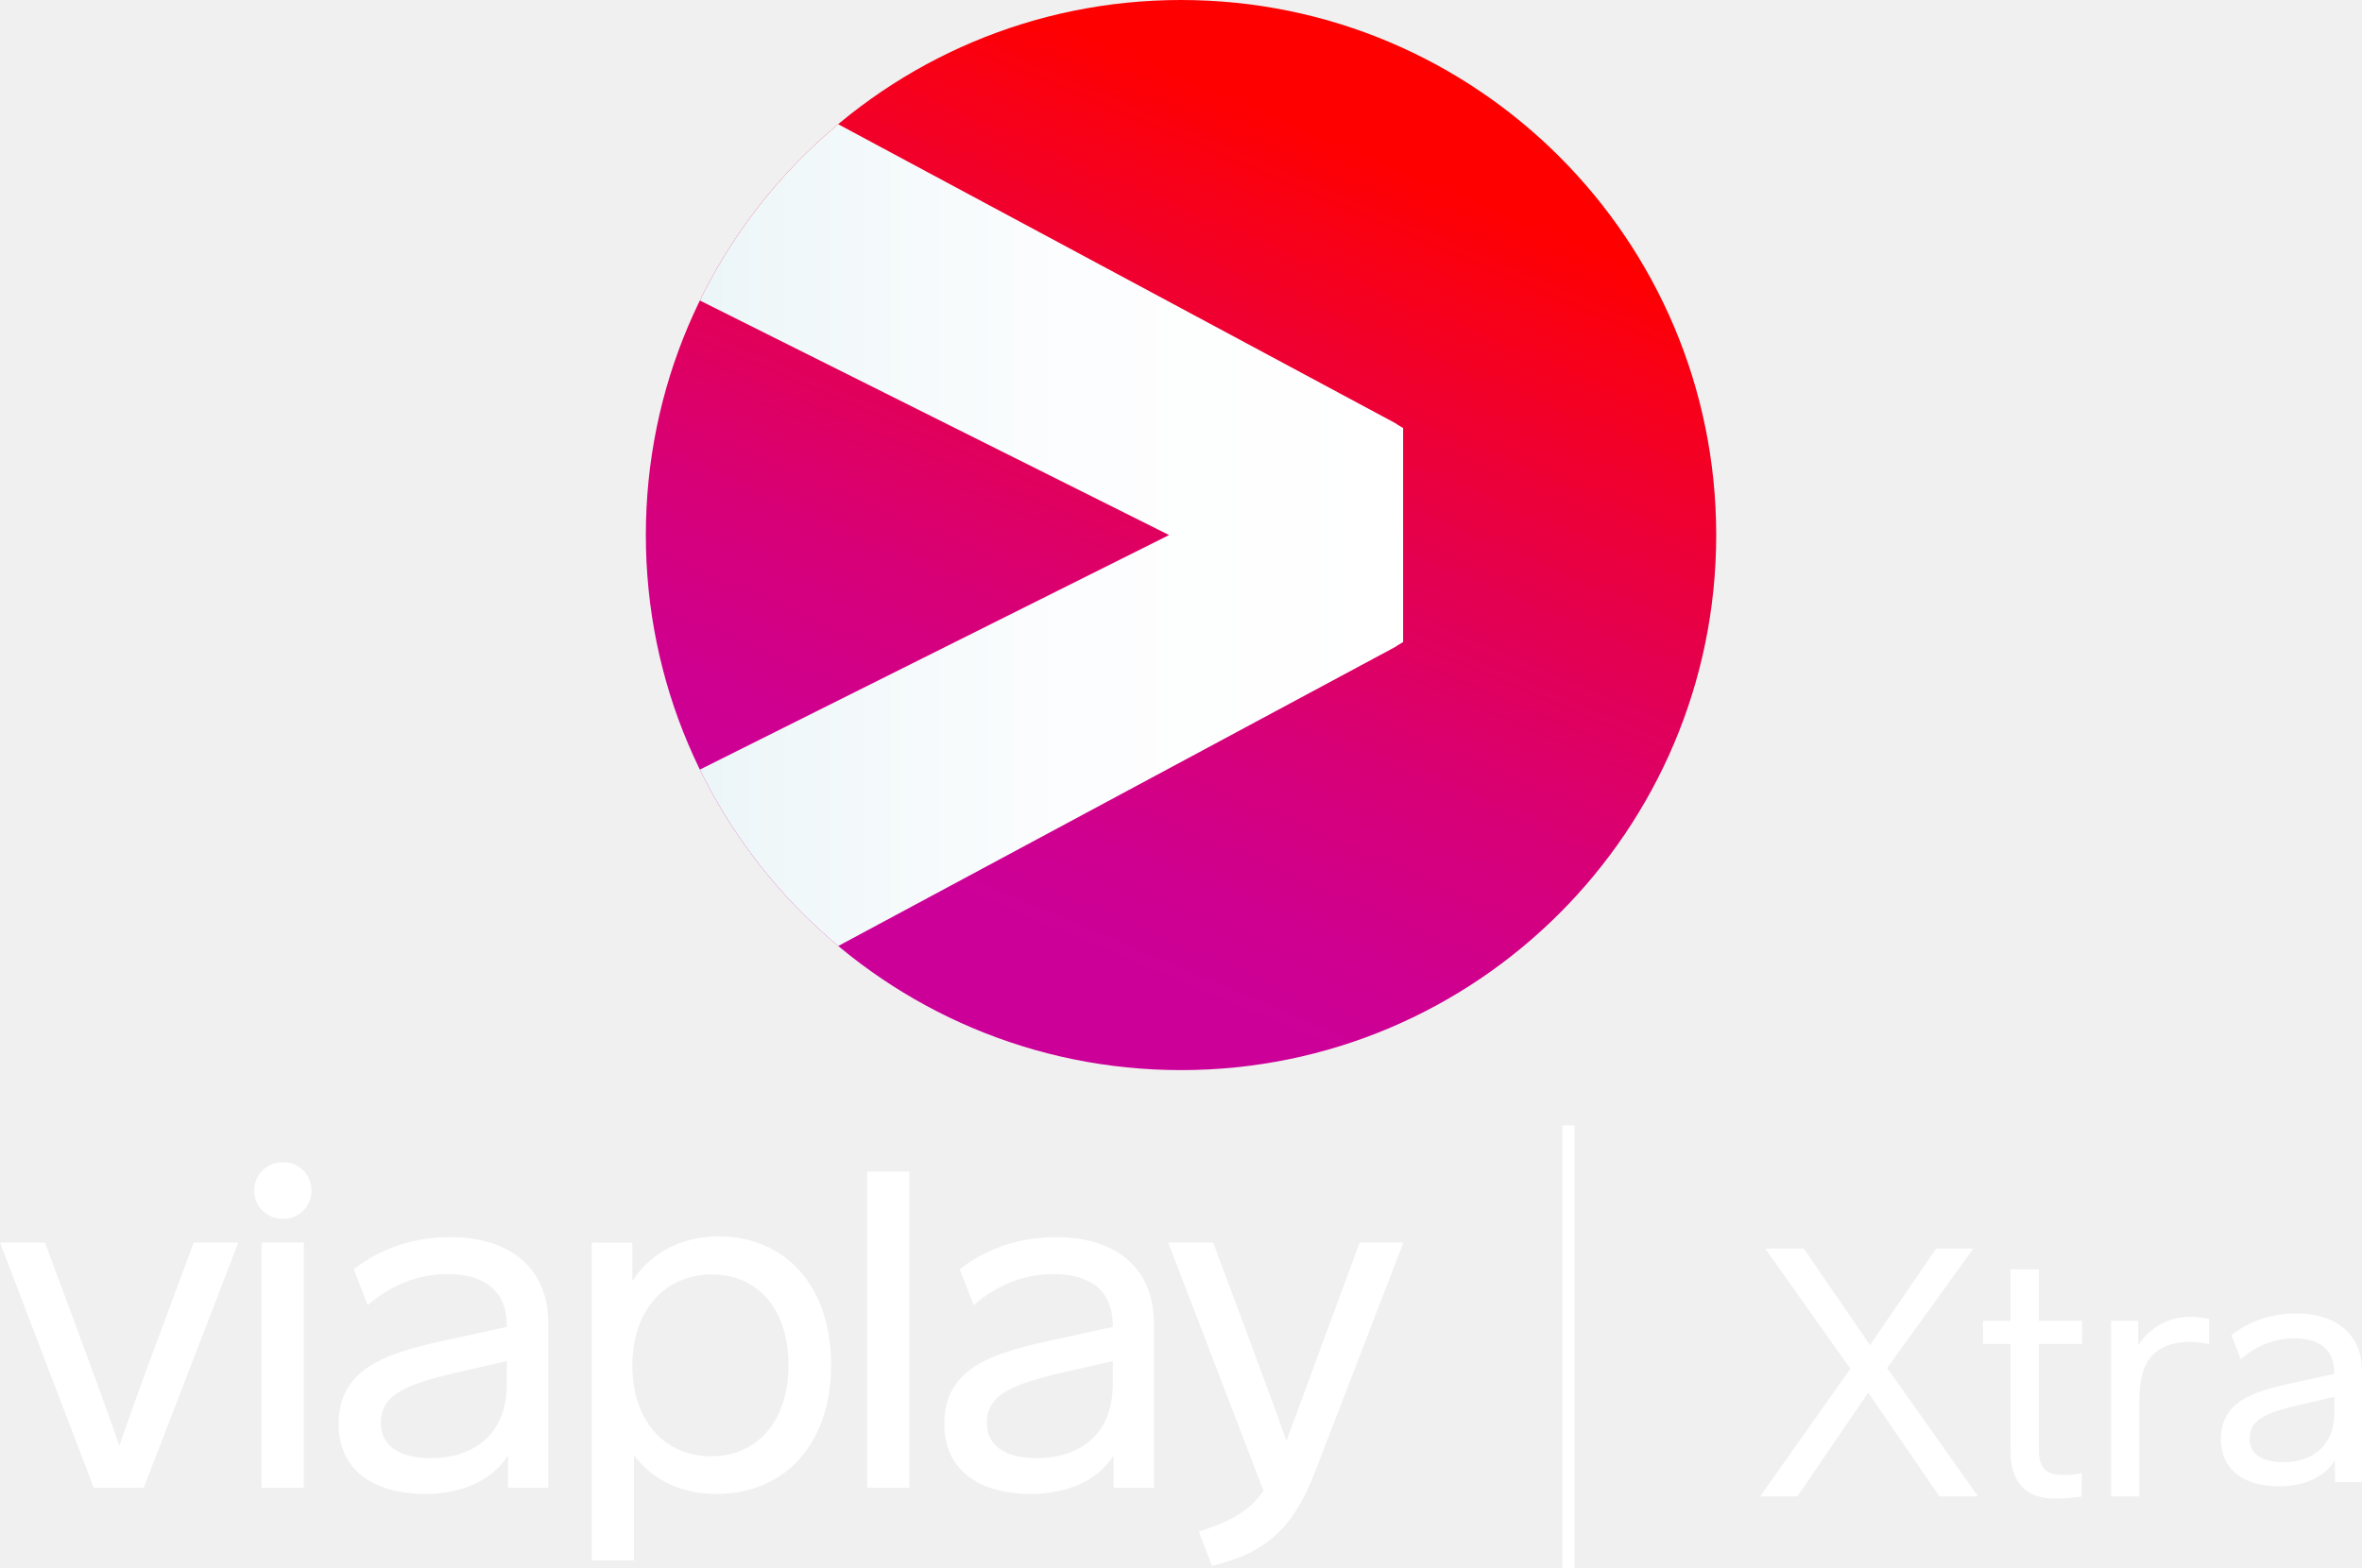
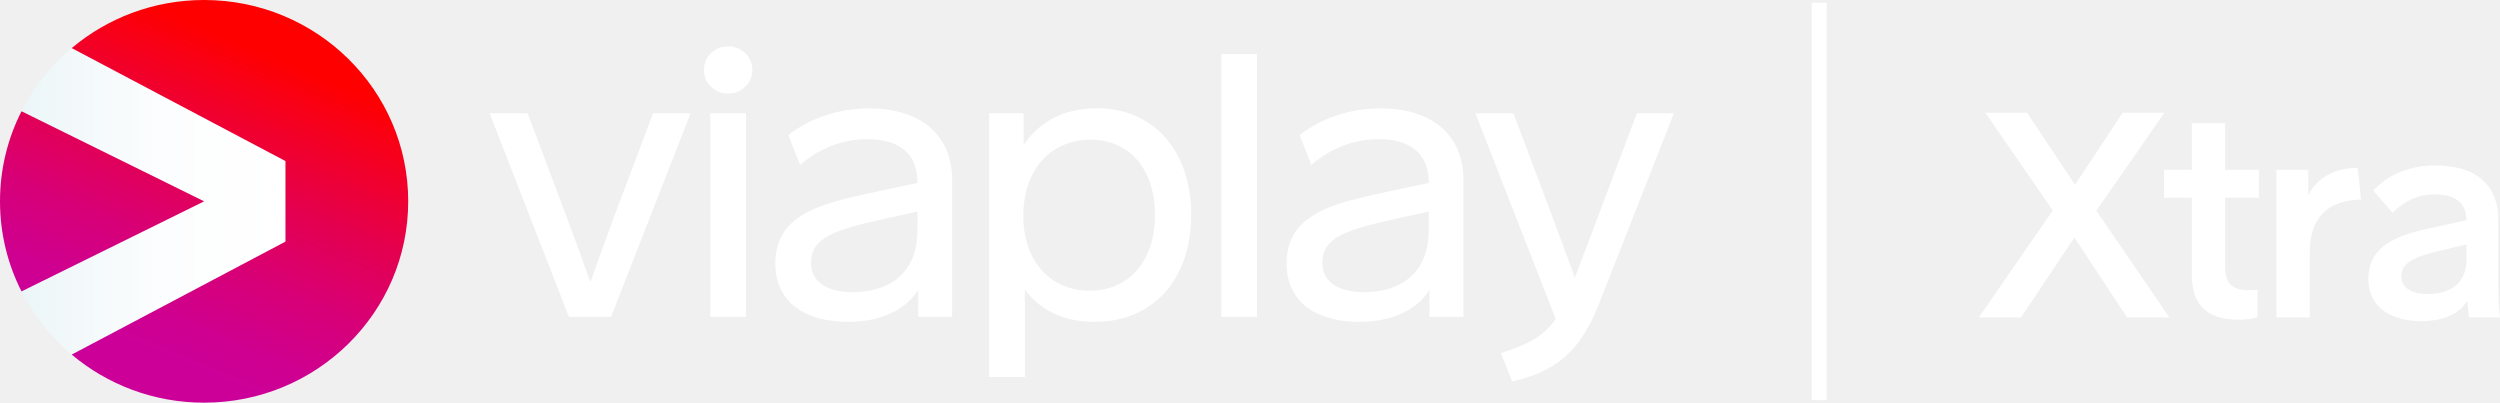
- <svg xmlns="http://www.w3.org/2000/svg" width="800" height="531.18" version="1.1" viewBox="0 0 800 531.18" xml:space="preserve">
+ <svg xmlns="http://www.w3.org/2000/svg" width="800" height="128.85" version="1.1" viewBox="0 0 800 128.85" xml:space="preserve">
  <defs>
-     <linearGradient id="linear-gradient-2" x1="700.23" x2="899.77" y1="565.32" y2="95.233" gradientUnits="userSpaceOnUse">
-       <stop stop-color="#c09" offset=".1" />
-       <stop stop-color="#cf0090" offset=".199" />
-       <stop stop-color="#d70078" offset=".36" />
-       <stop stop-color="#e40050" offset=".564" />
-       <stop stop-color="#f70019" offset=".8" />
+     <linearGradient id="digit" x1="4.243" x2="47.689" y1="58.306" y2="58.306" gradientTransform="matrix(1.945 0 0 1.945 -1.4091 0)" gradientUnits="userSpaceOnUse">
+       <stop stop-color="#EBF5F7" offset="0" />
+       <stop stop-color="#F1F8FA" offset=".152" />
+       <stop stop-color="#FCFDFE" offset=".538" />
+       <stop stop-color="#fff" offset="1" />
+     </linearGradient>
+     <linearGradient id="alb" x1="52.104" x2="77.754" y1="76.578" y2="15.321" gradientTransform="matrix(1.945 0 0 1.945 -1.4091 0)" gradientUnits="userSpaceOnUse">
+       <stop stop-color="#C09" offset=".1" />
+       <stop stop-color="#CF0090" offset=".199" />
+       <stop stop-color="#D70078" offset=".36" />
+       <stop stop-color="#E40050" offset=".564" />
+       <stop stop-color="#F70019" offset=".799" />
      <stop stop-color="red" offset=".9" />
    </linearGradient>
-     <linearGradient id="linear-gradient" x1="568.21" x2="905.94" y1="330.28" y2="330.28" gradientUnits="userSpaceOnUse">
-       <stop stop-color="#ebf5f7" offset="0" />
-       <stop stop-color="#f1f8fa" offset=".152" />
-       <stop stop-color="#fcfdfe" offset=".538" />
-       <stop stop-color="#fff" offset="1" />
-     </linearGradient>
-     <clipPath id="clipPath7956">
-       <circle cx="800" cy="330.28" r="255.28" fill="none" />
-     </clipPath>
  </defs>
-   <style type="text/css">
- 	.st0{fill:#222D34;}
- 	.st1{fill:url(#h);}
- </style>
-   <g transform="matrix(.71006 0 0 .71006 -168.04 -53.255)">
-     <circle cx="800" cy="330.28" r="255.28" fill="url(#linear-gradient-2)" />
-     <path d="m902.36 276.97-267.08-143.34-1.376-0.824-1.326 1.13a256.79 256.79 0 0 0-63.221 81.01l-1.144 2.284 226.08 113.04-226.08 113.04 1.144 2.284a256.79 256.79 0 0 0 63.221 81.01l1.326 1.13 1.536-0.824 266.92-143.34 1.027-0.722 2.553-1.528v-102.11l-2.553-1.528z" clip-path="url(#clipPath7956)" fill="url(#linear-gradient)" />
+   <path d="m195.53 101.39h-13.47l-25.39-65.152h12.165l9.307 24.724c3.674 9.745 7.348 19.57 10.777 29.314 3.51-9.825 7.102-19.811 10.857-29.636l9.226-24.402h12.001zm45.23-79.004c0 4.107-3.347 7.57-7.756 7.57s-7.756-3.463-7.756-7.57c0-4.107 3.347-7.57 7.756-7.57s7.756 3.463 7.756 7.57zm-13.47 79.004v-65.152h11.429v65.152zm77.394-43.891v43.891h-10.858v-8.617c-4.164 6.604-12.328 10.228-22.371 10.228-13.306 0-23.349-5.879-23.349-18.764 0-16.912 17.145-19.57 34.862-23.435l10.613-2.255v-0.242c0-9.905-6.776-13.771-16.002-13.771-10.124 0-17.472 4.671-21.554 8.214l-3.755-9.503c5.062-4.027 13.88-8.537 25.799-8.537 16.9-0.081 26.614 8.859 26.614 22.791zm-11.103 16.187v-5.96l-9.634 2.094c-16.898 3.705-24.411 6.121-24.411 14.335 0 6.04 5.062 9.342 13.553 9.342 11.103-0.081 20.492-5.718 20.492-19.811zm87.6-4.913c0 20.858-12.41 34.227-30.86 34.227-9.634 0-17.308-3.543-22.371-10.308v27.945h-11.429v-84.399h11.021v10.228c5.062-7.651 13.226-11.838 23.431-11.838 17.962 0 30.208 13.369 30.208 34.146zm-11.593 0c0-14.737-8.246-24.079-20.655-24.079-12.41 0-21.472 9.342-21.472 24.321 0 14.576 8.654 23.999 21.227 23.999 12.573 0 20.9-9.422 20.9-24.241zm21.225 32.616v-84.077h11.431v84.077zm77.478-43.891v43.891h-10.858v-8.617c-4.164 6.604-12.328 10.228-22.371 10.228-13.306 0-23.349-5.879-23.349-18.764 0-16.912 17.145-19.57 34.86-23.435l10.615-2.255v-0.242c0-9.905-6.776-13.771-16.002-13.771-10.124 0-17.472 4.671-21.554 8.214l-3.755-9.503c5.062-4.027 13.88-8.537 25.799-8.537 16.898-0.081 26.614 8.859 26.614 22.791zm-11.103 16.187v-5.96l-9.634 2.094c-16.9 3.705-24.411 6.121-24.411 14.335 0 6.04 5.062 9.342 13.553 9.342 11.103-0.081 20.492-5.718 20.492-19.811zm54.535 23.435c-6.122 15.543-13.796 21.663-27.839 24.965l-3.592-9.1c6.857-2.255 12.981-4.429 17.554-10.872l-25.718-65.876h12.165l8.818 23.435c3.674 9.825 8.082 21.502 10.858 29.153 3.02-7.812 7.266-19.328 11.021-29.153l8.818-23.435h11.838z" fill="#fff" stroke-width="1" />
+   <g transform="scale(.99989)" stroke-width="1.945">
+     <path d="m91.366 77.321v-25.774l-68.412-36.158c-6.59 5.545-12.132 12.523-16.071 20.223l58.437 28.822-58.437 28.822c3.945 7.767 9.434 14.639 16.071 20.223z" fill="url(#digit)" />
+     <path d="m130.64 64.434c0 35.586-29.245 64.434-65.32 64.434-16.166 0-30.96-5.793-42.366-15.389l68.412-36.158v-25.774l-68.412-36.158c11.406-9.596 26.2-15.389 42.366-15.389 36.075 0 65.32 28.848 65.32 64.434z" clip-rule="evenodd" fill="url(#alb)" fill-rule="evenodd" />
+     <path d="m6.883 93.256 58.437-28.822-58.437-28.822c-4.404 8.672-6.883 18.462-6.883 28.822s2.479 20.15 6.883 28.822z" fill="url(#alb)" />
  </g>
-   <path d="m529.19 381.25h4.111v149.92h-4.111zm261.45 97.116v-5.137l-8.125 1.86c-14.307 3.189-20.579 5.314-20.579 12.312 0 5.137 4.239 7.972 11.481 7.972 9.273-0.089 17.221-4.96 17.221-17.005zm9.361-13.906v37.642h-9.185v-7.351c-3.533 5.668-10.421 8.769-18.9 8.769-11.216 0-19.696-5.049-19.696-16.031 0-14.526 14.484-16.828 29.497-20.106l8.92-1.948v-0.266c0-8.503-5.74-11.78-13.512-11.78-8.567 0-14.749 4.074-18.193 7.086l-3.179-8.149c4.239-3.454 11.746-7.351 21.813-7.351 14.219-0.088 22.433 7.528 22.433 19.485m-751.31 39.545h-16.929l-31.757-83.049h15.223l11.68 31.456c4.593 12.372 9.186 24.875 13.517 37.378 4.331-12.503 8.924-25.269 13.648-37.773l11.549-31.061h15.092l-32.022 83.049m39.895 0v-83.049h14.305v83.049zm16.929-100.68c0 5.265-4.199 9.608-9.712 9.608-5.512 0-9.712-4.343-9.712-9.608 0-5.265 4.199-9.608 9.712-9.608 5.512-0.132 9.712 4.343 9.712 9.608m66.142 65.411v-7.634l-12.074 2.764c-21.26 4.738-30.579 7.897-30.579 18.294 0 7.634 6.299 11.845 17.06 11.845 13.779-0.132 25.591-7.371 25.591-25.269zm14.042-20.663v55.935h-13.648v-10.924c-5.249 8.423-15.485 13.03-28.084 13.03-16.667 0-29.267-7.502-29.267-23.822 0-21.585 21.522-25.006 43.701-29.876l13.254-2.895v-0.395c0-12.635-8.53-17.504-20.078-17.504-12.73 0-21.916 6.054-27.034 10.529l-4.724-12.108c6.299-5.133 17.454-10.924 32.413-10.924 21.26-0.132 33.465 11.187 33.465 28.955m81.366 14.346c0-18.82-10.368-30.666-25.984-30.666s-26.903 11.845-26.903 30.93c0 18.557 10.892 30.666 26.64 30.666s26.247-11.976 26.247-30.93zm14.436 0c0 26.586-15.617 43.695-38.713 43.695-12.074 0-21.653-4.606-28.084-13.162v35.668h-14.305v-107.66h13.779v13.03c6.43-9.739 16.536-15.136 29.397-15.136 22.704 0.132 37.927 17.109 37.927 43.565m12.205 41.59h14.305v-107.13h-14.305zm83.202-35.273v-7.634l-12.074 2.764c-21.26 4.738-30.579 7.897-30.579 18.294 0 7.634 6.299 11.845 17.06 11.845 13.779-0.132 25.591-7.371 25.591-25.269zm13.91-20.663v55.935h-13.648v-10.924c-5.249 8.423-15.485 13.03-28.084 13.03-16.667 0-29.267-7.502-29.267-23.822 0-21.585 21.522-25.006 43.832-29.876l13.254-2.896v-0.395c0-12.635-8.53-17.504-20.078-17.504-12.73 0-21.916 6.054-27.034 10.529l-4.724-12.108c6.299-5.133 17.454-10.924 32.413-10.924 21.129-0.132 33.334 11.187 33.334 28.955m54.594 50.538c-7.611 19.874-17.323 27.639-34.907 31.85l-4.462-11.582c8.53-2.896 16.273-5.659 21.916-13.819l-32.283-84.103h15.223l11.155 29.876c4.593 12.503 10.236 27.376 13.648 37.248 3.806-10.002 9.055-24.612 13.779-37.248l11.024-29.876h14.829l-29.923 77.649m296.38-44.009q-8.48 0-12.841 4.604t-4.361 15.385v32.346h-9.57v-59.482h9.207v8.359q2.181-3.877 6.905-6.784 4.725-2.907 10.661-2.907 1.696 0 3.392 0.242 1.817 0.242 3.029 0.485v8.601q-1.333-0.485-3.15-0.606-1.817-0.242-3.271-0.242zm-60.815 0.727h-9.328v-7.874h9.328v-17.445h9.57v17.445h14.658v7.874h-14.658v35.859q0 4.361 1.817 6.421 1.817 2.059 6.178 2.059 0.969 0 2.059 0 1.211-0.121 2.181-0.242 1.212-0.121 2.302-0.363v7.874q-0.969 0.242-2.302 0.363-1.333 0.121-2.665 0.242-1.211 0.121-2.423 0.121-1.09 0-1.817 0-7.511 0-11.267-4.24-3.634-4.24-3.634-11.387zm-12.598-32.346-29.196 40.462 30.771 43.491h-13.084l-24.108-35.132-23.986 35.132h-12.599l30.528-43.249-28.833-40.705h13.084l22.411 32.709 22.411-32.709z" fill="#fff" opacity=".996" stroke-width="5.711" />
+   <path d="m579.74 128.04v-127.16h4.822v127.16z" fill="#fff" stroke-width="1" />
+   <g transform="scale(.99989)" fill="#fff">
+     <path d="m663.89 76.019-17.109 25.552h-13.463l23.653-34.223-21.596-31.271h13.369l15.332 23.061 15.239-23.061h13.369l-21.783 31.363 23.373 34.131h-13.556z" />
+     <path d="m712.1 85.151c0 2.829 0.576 4.772 1.827 6.006 1.246 1.168 3.121 1.733 6.12 1.733 0.873 0 1.683-0.061 2.431-0.184v8.865c-1.87 0.492-3.864 0.738-5.983 0.738-5.069 0-8.667-1.112-11.222-3.449-2.493-2.337-3.829-5.984-3.829-11.126v-24.445h-8.882v-8.948h8.882v-14.944h10.658v14.944h10.845v8.948h-10.845z" />
+     <path d="m739.19 81v20.571h-10.658v-47.23h10.188v8.089c1.446-2.786 3.391-4.739 5.862-6.225 2.759-1.628 6.111-2.45 9.931-2.51l1.122 10.162c-5.342 0.121-9.533 1.599-12.223 4.362-2.825 2.851-4.222 7.137-4.222 12.78z" />
+     <path d="m789.62 96.24c-1.308 2.152-3.275 3.808-5.772 4.89-2.419 1.075-5.501 1.64-8.989 1.64-4.967 0-9.23-1.182-12.179-3.44-3.091-2.367-4.731-5.702-4.731-10.028 0-6.751 3.708-10.474 8.879-12.938 2.924-1.379 6.566-2.466 11.114-3.389l11.398-2.491c0-5.509-3.426-8.284-10.277-8.284-5.045 0-9.488 1.969-13.35 5.905l-6.181-7.117c4.983-5.35 11.791-8.03 19.905-8.03 6.389 0 11.611 1.483 15.168 4.733 3.257 2.978 4.924 7.233 4.924 12.61v20.017c0 5.166 0.187 8.917 0.561 11.254h-9.815c-0.249-0.984-0.467-2.748-0.654-5.331zm-0.28-13.026v-4.981l-9.342 2.214c-4.173 0.984-7.131 2.091-8.875 3.321-1.744 1.168-2.616 2.737-2.616 4.705 0 1.722 0.747 3.106 2.242 4.151 1.495 0.984 3.55 1.476 6.166 1.476 3.799 0 6.82-0.922 9.062-2.767 2.242-1.906 3.363-4.612 3.363-8.118z" />
+   </g>
</svg>
